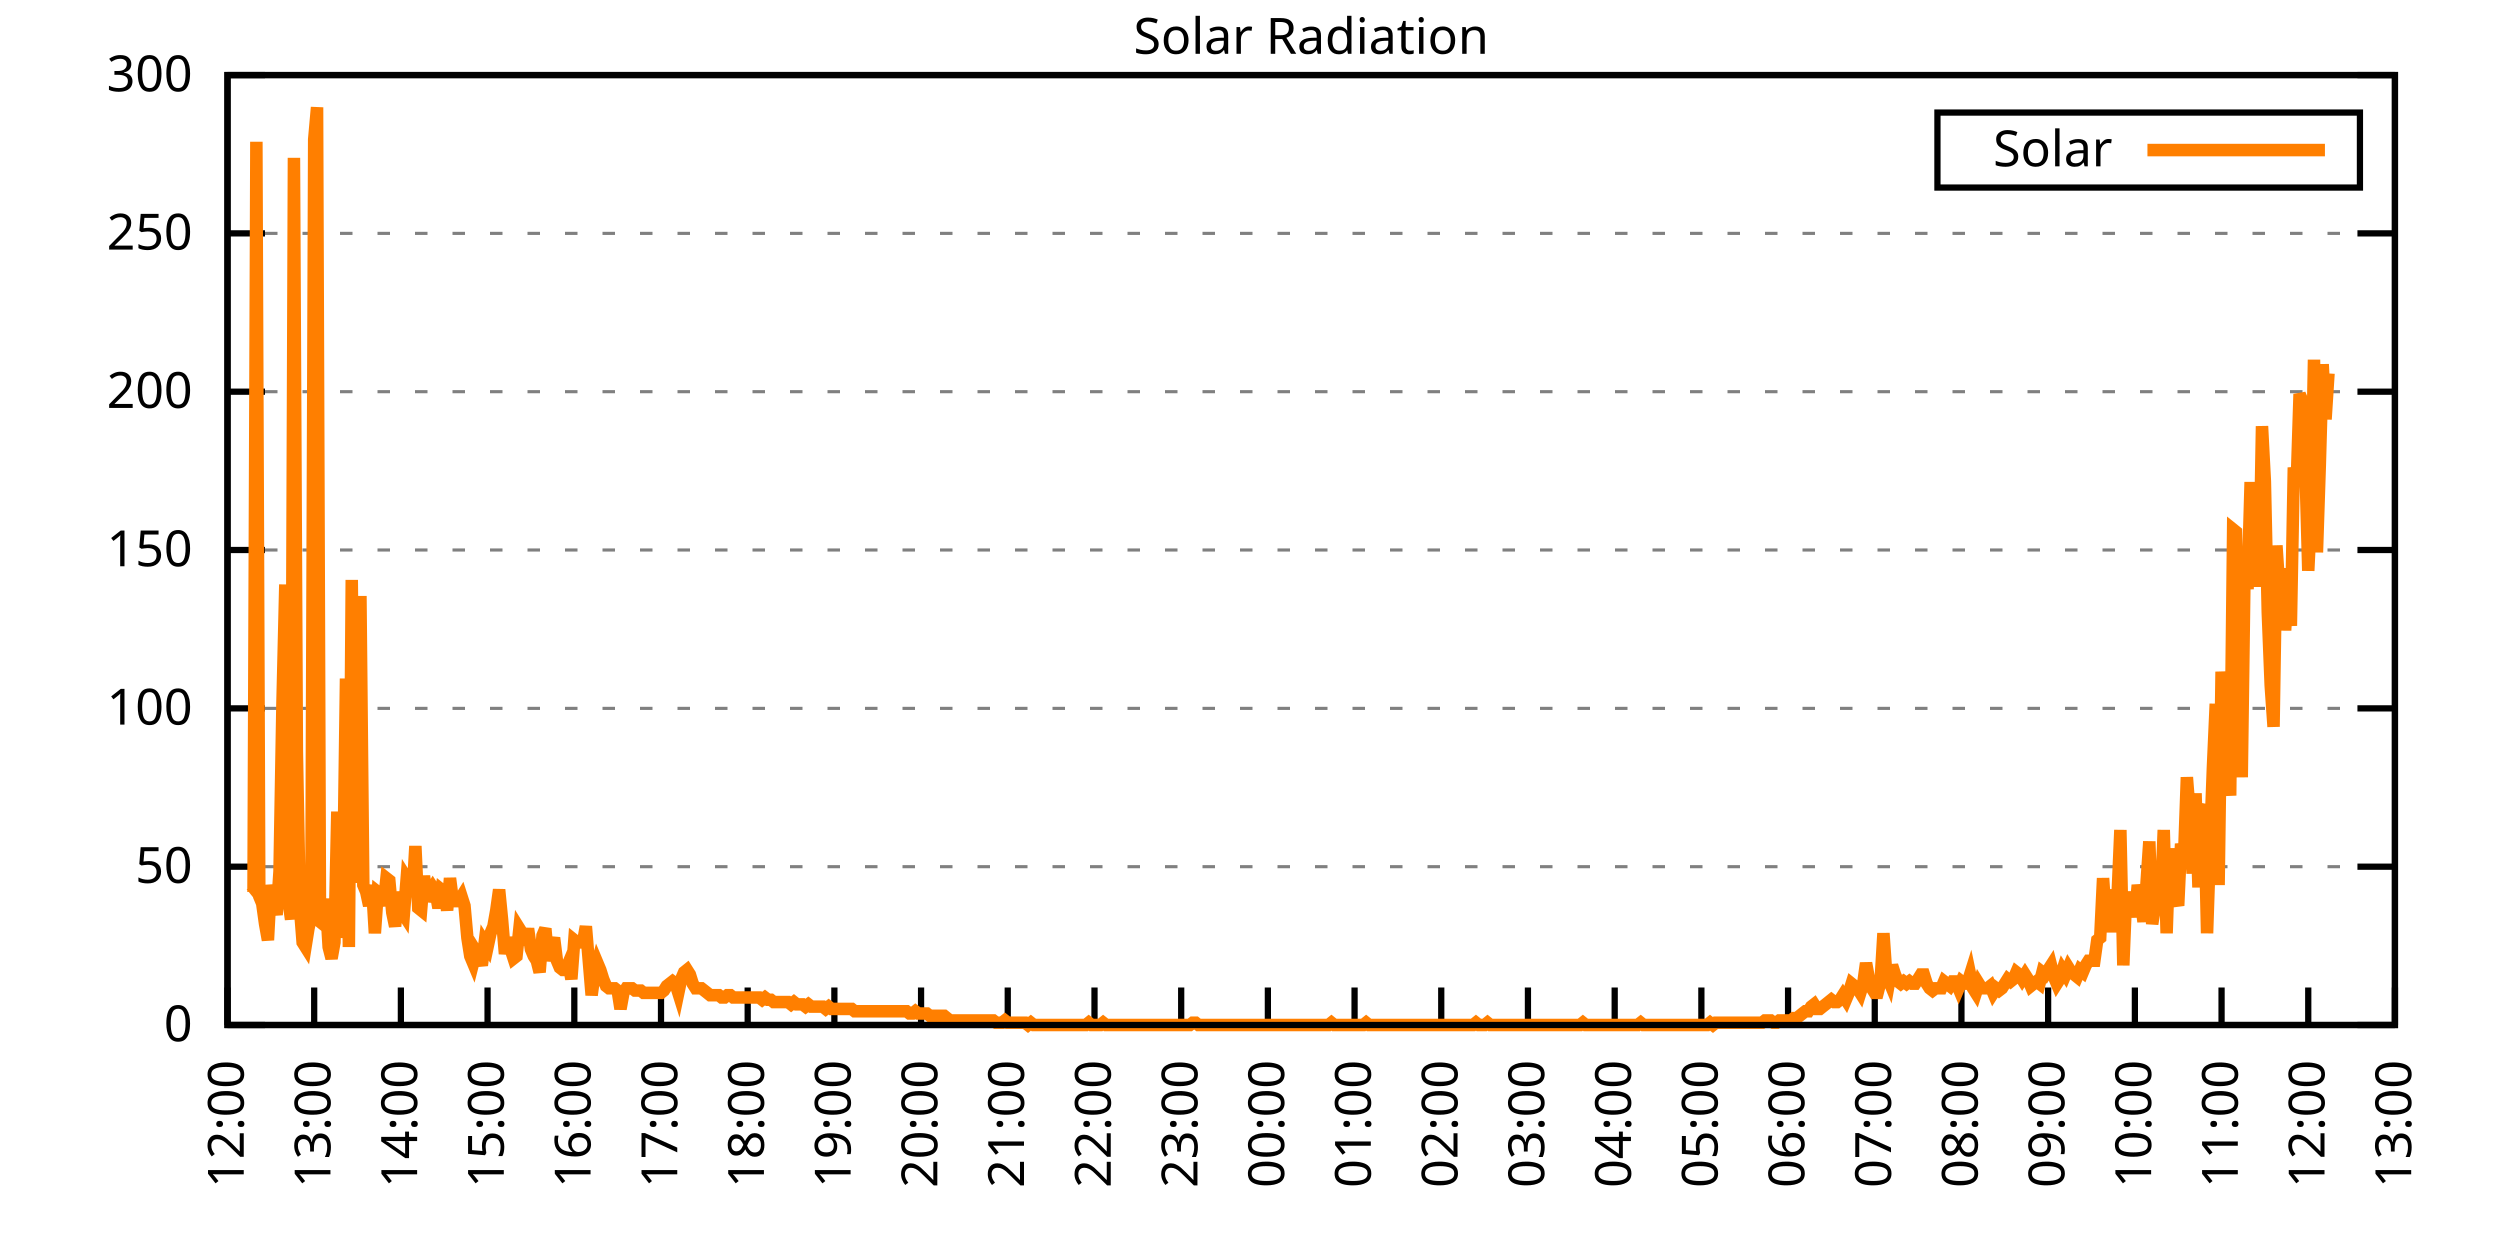
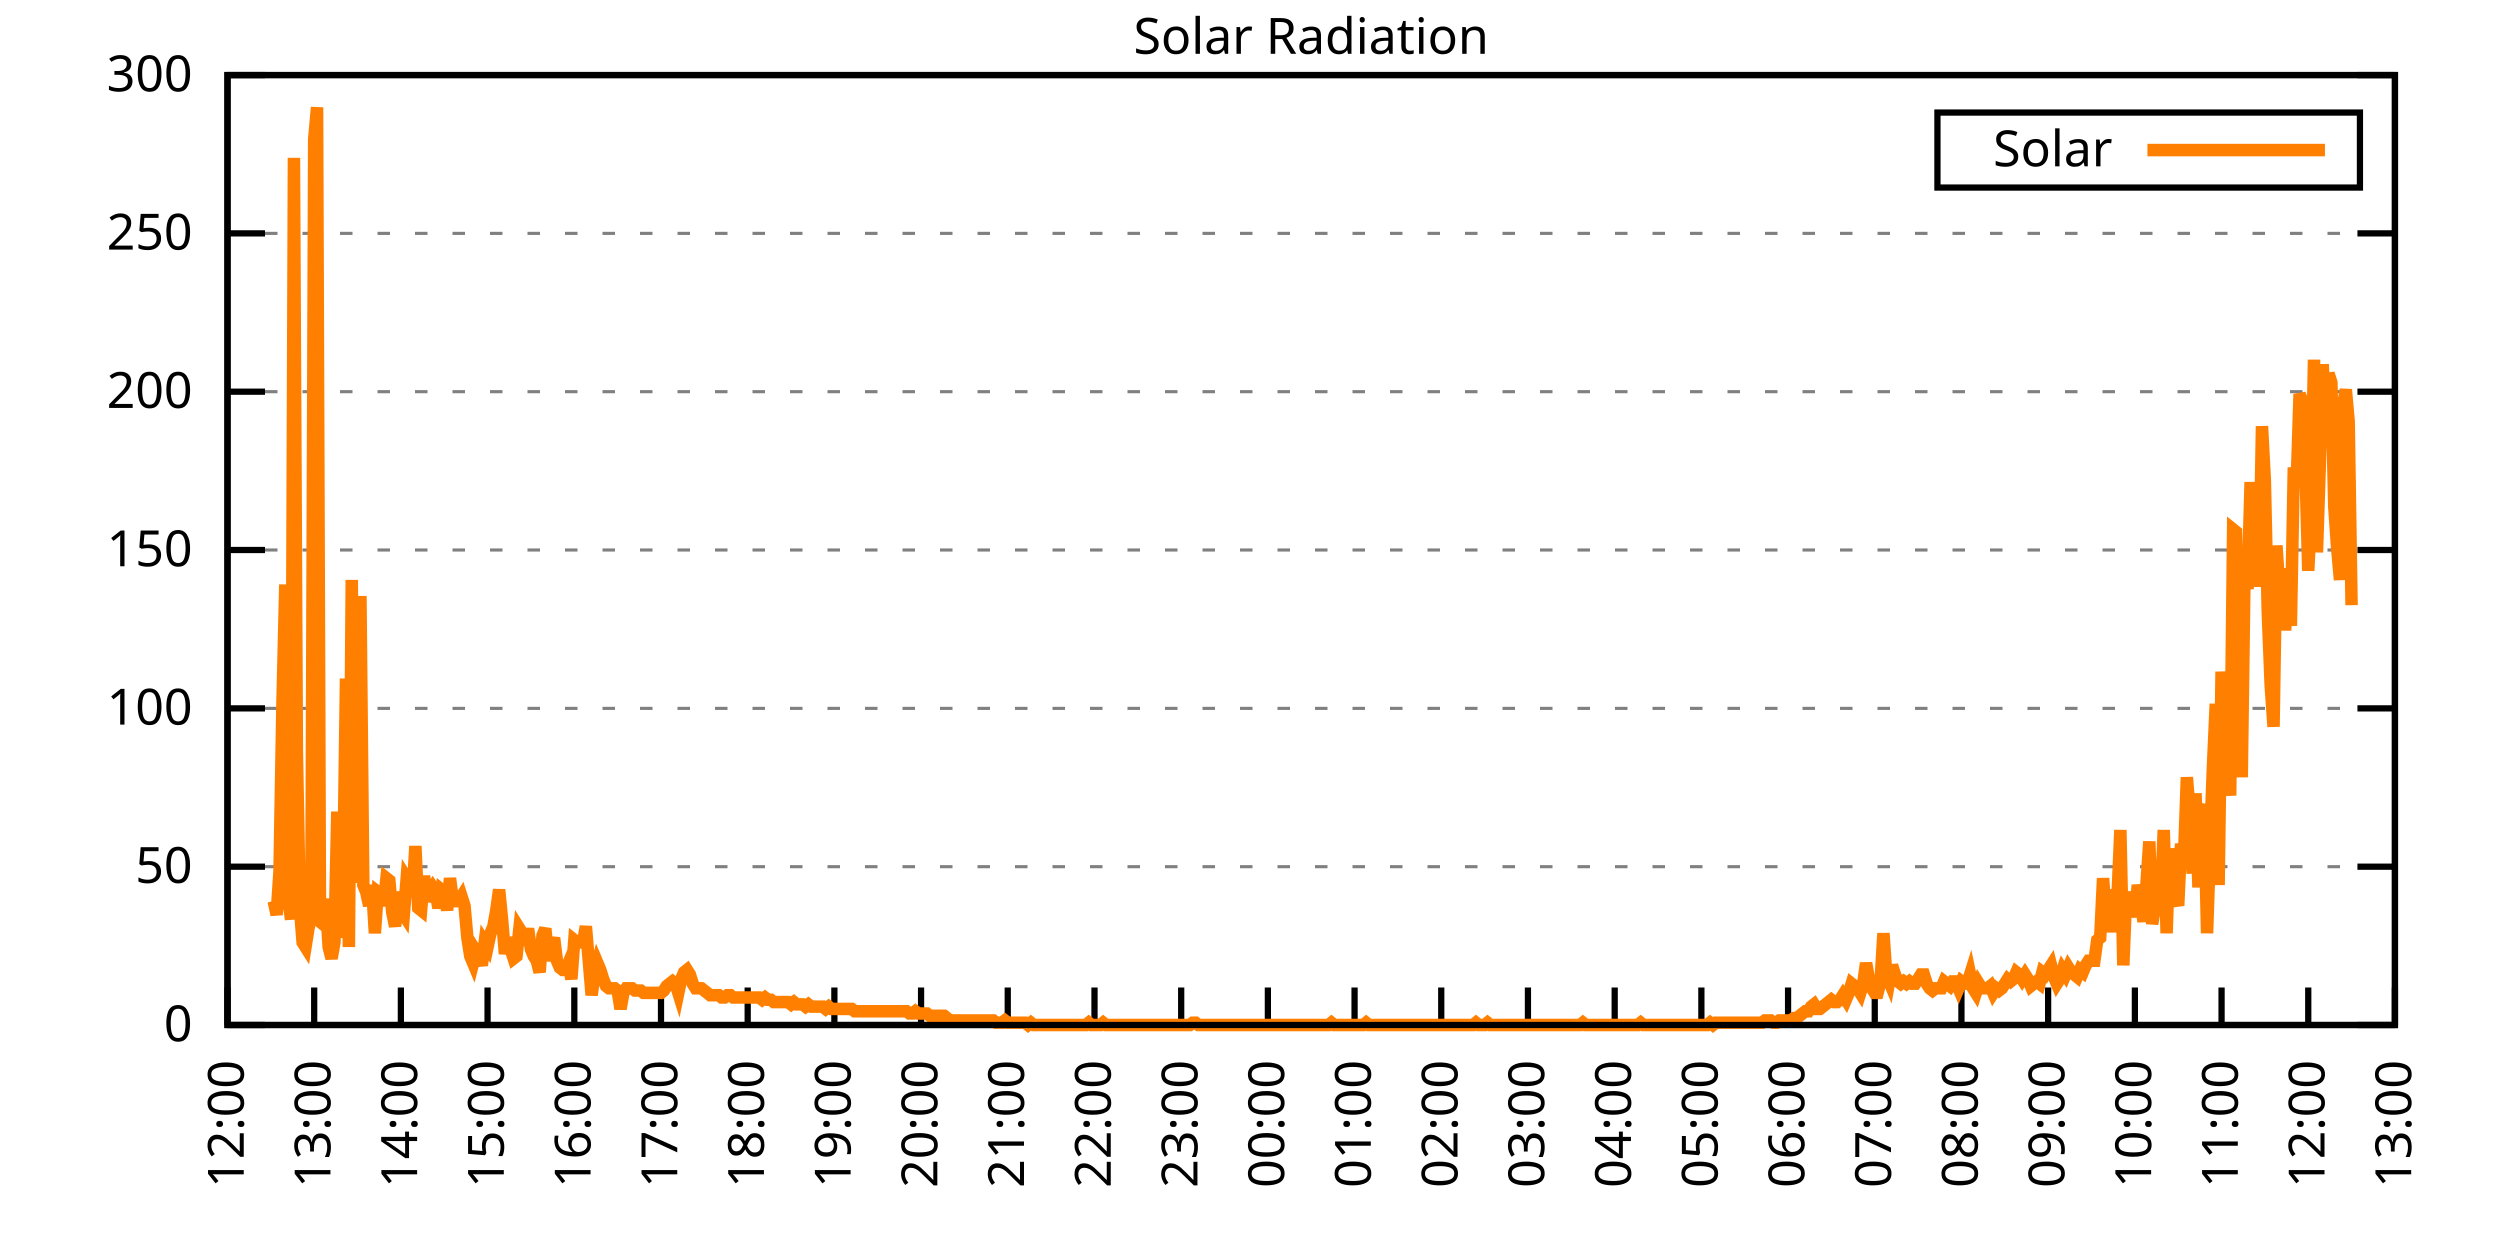
<svg xmlns="http://www.w3.org/2000/svg" xmlns:xlink="http://www.w3.org/1999/xlink" width="400" height="200" viewBox="0 0 400 200">
  <g id="gnuplot_canvas">
    <rect x="0" y="0" width="400" height="200" fill="none" />
    <defs>
      <circle id="gpDot" r="0.5" stroke-width="0.5" stroke="currentColor" />
      <path id="gpPt0" stroke-width="0.333" stroke="currentColor" d="M-1,0 h2 M0,-1 v2" />
      <path id="gpPt1" stroke-width="0.333" stroke="currentColor" d="M-1,-1 L1,1 M1,-1 L-1,1" />
      <path id="gpPt2" stroke-width="0.333" stroke="currentColor" d="M-1,0 L1,0 M0,-1 L0,1 M-1,-1 L1,1 M-1,1 L1,-1" />
      <rect id="gpPt3" stroke-width="0.333" stroke="currentColor" x="-1" y="-1" width="2" height="2" />
      <rect id="gpPt4" stroke-width="0.333" stroke="currentColor" fill="currentColor" x="-1" y="-1" width="2" height="2" />
      <circle id="gpPt5" stroke-width="0.333" stroke="currentColor" cx="0" cy="0" r="1" />
      <use xlink:href="#gpPt5" id="gpPt6" fill="currentColor" stroke="none" />
      <path id="gpPt7" stroke-width="0.333" stroke="currentColor" d="M0,-1.33 L-1.33,0.67 L1.33,0.67 z" />
      <use xlink:href="#gpPt7" id="gpPt8" fill="currentColor" stroke="none" />
      <use xlink:href="#gpPt7" id="gpPt9" stroke="currentColor" transform="rotate(180)" />
      <use xlink:href="#gpPt9" id="gpPt10" fill="currentColor" stroke="none" />
      <use xlink:href="#gpPt3" id="gpPt11" stroke="currentColor" transform="rotate(45)" />
      <use xlink:href="#gpPt11" id="gpPt12" fill="currentColor" stroke="none" />
      <path id="gpPt13" stroke-width="0.333" stroke="currentColor" d="M0,1.330 L1.265,0.411 L0.782,-1.067 L-0.782,-1.076 L-1.265,0.411 z" />
      <use xlink:href="#gpPt13" id="gpPt14" fill="currentColor" stroke="none" />
      <filter id="textbox" filterUnits="objectBoundingBox" x="0" y="0" height="1" width="1">
        <feFlood flood-color="white" flood-opacity="1" result="bgnd" />
        <feComposite in="SourceGraphic" in2="bgnd" operator="atop" />
      </filter>
      <filter id="greybox" filterUnits="objectBoundingBox" x="0" y="0" height="1" width="1">
        <feFlood flood-color="lightgrey" flood-opacity="1" result="grey" />
        <feComposite in="SourceGraphic" in2="grey" operator="atop" />
      </filter>
    </defs>
    <g fill="none" color="white" stroke="currentColor" stroke-width="1.00" stroke-linecap="butt" stroke-linejoin="miter">
</g>
    <g fill="none" color="black" stroke="currentColor" stroke-width="1.00" stroke-linecap="butt" stroke-linejoin="miter">
      <g stroke="none" shape-rendering="crispEdges">
        <polygon fill="rgb(255, 255, 255)" points="36.40,164.00 383.18,164.00 383.18,12.02 36.40,12.02 " />
      </g>
    </g>
    <g fill="none" color="black" stroke="currentColor" stroke-width="1.00" stroke-linecap="butt" stroke-linejoin="miter">
</g>
    <g fill="none" color="black" stroke="black" stroke-width="0.50" stroke-linecap="butt" stroke-linejoin="miter">
</g>
    <g fill="none" color="gray" stroke="currentColor" stroke-width="0.50" stroke-linecap="butt" stroke-linejoin="miter">
      <path stroke="gray" stroke-dasharray="2,4" class="gridline" d="M36.40,164.00 L383.19,164.00  " />
    </g>
    <g fill="none" color="gray" stroke="gray" stroke-width="1.00" stroke-linecap="butt" stroke-linejoin="miter">
</g>
    <g fill="none" color="black" stroke="currentColor" stroke-width="1.00" stroke-linecap="butt" stroke-linejoin="miter">
      <path stroke="black" d="M36.40,164.00 L42.40,164.00 M383.19,164.00 L377.19,164.00  " />
      <g transform="translate(30.80,166.60)" stroke="none" fill="black" font-family="Sans" font-size="8.00" text-anchor="end">
        <text>
          <tspan font-family="Sans"> 0</tspan>
        </text>
      </g>
    </g>
    <g fill="none" color="black" stroke="currentColor" stroke-width="1.00" stroke-linecap="butt" stroke-linejoin="miter">
</g>
    <g fill="none" color="black" stroke="black" stroke-width="0.50" stroke-linecap="butt" stroke-linejoin="miter">
</g>
    <g fill="none" color="gray" stroke="currentColor" stroke-width="0.50" stroke-linecap="butt" stroke-linejoin="miter">
      <path stroke="gray" stroke-dasharray="2,4" class="gridline" d="M36.40,138.67 L383.19,138.67  " />
    </g>
    <g fill="none" color="gray" stroke="gray" stroke-width="1.00" stroke-linecap="butt" stroke-linejoin="miter">
</g>
    <g fill="none" color="black" stroke="currentColor" stroke-width="1.00" stroke-linecap="butt" stroke-linejoin="miter">
      <path stroke="black" d="M36.40,138.67 L42.40,138.67 M383.19,138.67 L377.19,138.67  " />
      <g transform="translate(30.80,141.27)" stroke="none" fill="black" font-family="Sans" font-size="8.00" text-anchor="end">
        <text>
          <tspan font-family="Sans"> 50</tspan>
        </text>
      </g>
    </g>
    <g fill="none" color="black" stroke="currentColor" stroke-width="1.00" stroke-linecap="butt" stroke-linejoin="miter">
</g>
    <g fill="none" color="black" stroke="black" stroke-width="0.50" stroke-linecap="butt" stroke-linejoin="miter">
</g>
    <g fill="none" color="gray" stroke="currentColor" stroke-width="0.50" stroke-linecap="butt" stroke-linejoin="miter">
      <path stroke="gray" stroke-dasharray="2,4" class="gridline" d="M36.40,113.34 L383.19,113.34  " />
    </g>
    <g fill="none" color="gray" stroke="gray" stroke-width="1.00" stroke-linecap="butt" stroke-linejoin="miter">
</g>
    <g fill="none" color="black" stroke="currentColor" stroke-width="1.00" stroke-linecap="butt" stroke-linejoin="miter">
      <path stroke="black" d="M36.40,113.34 L42.40,113.34 M383.19,113.34 L377.19,113.34  " />
      <g transform="translate(30.80,115.94)" stroke="none" fill="black" font-family="Sans" font-size="8.00" text-anchor="end">
        <text>
          <tspan font-family="Sans"> 100</tspan>
        </text>
      </g>
    </g>
    <g fill="none" color="black" stroke="currentColor" stroke-width="1.00" stroke-linecap="butt" stroke-linejoin="miter">
</g>
    <g fill="none" color="black" stroke="black" stroke-width="0.50" stroke-linecap="butt" stroke-linejoin="miter">
</g>
    <g fill="none" color="gray" stroke="currentColor" stroke-width="0.50" stroke-linecap="butt" stroke-linejoin="miter">
      <path stroke="gray" stroke-dasharray="2,4" class="gridline" d="M36.40,88.00 L383.19,88.00  " />
    </g>
    <g fill="none" color="gray" stroke="gray" stroke-width="1.00" stroke-linecap="butt" stroke-linejoin="miter">
</g>
    <g fill="none" color="black" stroke="currentColor" stroke-width="1.00" stroke-linecap="butt" stroke-linejoin="miter">
      <path stroke="black" d="M36.40,88.00 L42.40,88.00 M383.19,88.00 L377.19,88.00  " />
      <g transform="translate(30.80,90.60)" stroke="none" fill="black" font-family="Sans" font-size="8.00" text-anchor="end">
        <text>
          <tspan font-family="Sans"> 150</tspan>
        </text>
      </g>
    </g>
    <g fill="none" color="black" stroke="currentColor" stroke-width="1.00" stroke-linecap="butt" stroke-linejoin="miter">
</g>
    <g fill="none" color="black" stroke="black" stroke-width="0.50" stroke-linecap="butt" stroke-linejoin="miter">
</g>
    <g fill="none" color="gray" stroke="currentColor" stroke-width="0.50" stroke-linecap="butt" stroke-linejoin="miter">
      <path stroke="gray" stroke-dasharray="2,4" class="gridline" d="M36.40,62.67 L383.19,62.67  " />
    </g>
    <g fill="none" color="gray" stroke="gray" stroke-width="1.00" stroke-linecap="butt" stroke-linejoin="miter">
</g>
    <g fill="none" color="black" stroke="currentColor" stroke-width="1.00" stroke-linecap="butt" stroke-linejoin="miter">
      <path stroke="black" d="M36.40,62.67 L42.40,62.67 M383.19,62.67 L377.19,62.67  " />
      <g transform="translate(30.80,65.27)" stroke="none" fill="black" font-family="Sans" font-size="8.00" text-anchor="end">
        <text>
          <tspan font-family="Sans"> 200</tspan>
        </text>
      </g>
    </g>
    <g fill="none" color="black" stroke="currentColor" stroke-width="1.00" stroke-linecap="butt" stroke-linejoin="miter">
</g>
    <g fill="none" color="black" stroke="black" stroke-width="0.50" stroke-linecap="butt" stroke-linejoin="miter">
</g>
    <g fill="none" color="gray" stroke="currentColor" stroke-width="0.50" stroke-linecap="butt" stroke-linejoin="miter">
      <path stroke="gray" stroke-dasharray="2,4" class="gridline" d="M36.40,37.34 L383.19,37.34  " />
    </g>
    <g fill="none" color="gray" stroke="gray" stroke-width="1.00" stroke-linecap="butt" stroke-linejoin="miter">
</g>
    <g fill="none" color="black" stroke="currentColor" stroke-width="1.00" stroke-linecap="butt" stroke-linejoin="miter">
      <path stroke="black" d="M36.40,37.34 L42.40,37.34 M383.19,37.34 L377.19,37.34  " />
      <g transform="translate(30.80,39.94)" stroke="none" fill="black" font-family="Sans" font-size="8.00" text-anchor="end">
        <text>
          <tspan font-family="Sans"> 250</tspan>
        </text>
      </g>
    </g>
    <g fill="none" color="black" stroke="currentColor" stroke-width="1.00" stroke-linecap="butt" stroke-linejoin="miter">
</g>
    <g fill="none" color="black" stroke="black" stroke-width="0.50" stroke-linecap="butt" stroke-linejoin="miter">
</g>
    <g fill="none" color="gray" stroke="currentColor" stroke-width="0.50" stroke-linecap="butt" stroke-linejoin="miter">
      <path stroke="gray" stroke-dasharray="2,4" class="gridline" d="M36.40,12.01 L383.19,12.01  " />
    </g>
    <g fill="none" color="gray" stroke="gray" stroke-width="1.00" stroke-linecap="butt" stroke-linejoin="miter">
</g>
    <g fill="none" color="black" stroke="currentColor" stroke-width="1.00" stroke-linecap="butt" stroke-linejoin="miter">
      <path stroke="black" d="M36.40,12.01 L42.40,12.01 M383.19,12.01 L377.19,12.01  " />
      <g transform="translate(30.80,14.61)" stroke="none" fill="black" font-family="Sans" font-size="8.00" text-anchor="end">
        <text>
          <tspan font-family="Sans"> 300</tspan>
        </text>
      </g>
    </g>
    <g fill="none" color="black" stroke="currentColor" stroke-width="1.00" stroke-linecap="butt" stroke-linejoin="miter">
      <path stroke="black" d="M36.40,164.00 L36.40,158.00  " />
      <g transform="translate(39.00,169.60) rotate(270.00)" stroke="none" fill="black" font-family="Sans" font-size="8.00" text-anchor="end">
        <text>
          <tspan font-family="Sans">12:00</tspan>
        </text>
      </g>
    </g>
    <g fill="none" color="black" stroke="currentColor" stroke-width="1.00" stroke-linecap="butt" stroke-linejoin="miter">
      <path stroke="black" d="M50.27,164.00 L50.27,158.00  " />
      <g transform="translate(52.87,169.60) rotate(270.00)" stroke="none" fill="black" font-family="Sans" font-size="8.00" text-anchor="end">
        <text>
          <tspan font-family="Sans">13:00</tspan>
        </text>
      </g>
    </g>
    <g fill="none" color="black" stroke="currentColor" stroke-width="1.00" stroke-linecap="butt" stroke-linejoin="miter">
      <path stroke="black" d="M64.14,164.00 L64.14,158.00  " />
      <g transform="translate(66.74,169.60) rotate(270.00)" stroke="none" fill="black" font-family="Sans" font-size="8.00" text-anchor="end">
        <text>
          <tspan font-family="Sans">14:00</tspan>
        </text>
      </g>
    </g>
    <g fill="none" color="black" stroke="currentColor" stroke-width="1.00" stroke-linecap="butt" stroke-linejoin="miter">
      <path stroke="black" d="M78.01,164.00 L78.01,158.00  " />
      <g transform="translate(80.61,169.60) rotate(270.00)" stroke="none" fill="black" font-family="Sans" font-size="8.00" text-anchor="end">
        <text>
          <tspan font-family="Sans">15:00</tspan>
        </text>
      </g>
    </g>
    <g fill="none" color="black" stroke="currentColor" stroke-width="1.00" stroke-linecap="butt" stroke-linejoin="miter">
      <path stroke="black" d="M91.89,164.00 L91.89,158.00  " />
      <g transform="translate(94.49,169.60) rotate(270.00)" stroke="none" fill="black" font-family="Sans" font-size="8.00" text-anchor="end">
        <text>
          <tspan font-family="Sans">16:00</tspan>
        </text>
      </g>
    </g>
    <g fill="none" color="black" stroke="currentColor" stroke-width="1.00" stroke-linecap="butt" stroke-linejoin="miter">
      <path stroke="black" d="M105.76,164.00 L105.76,158.00  " />
      <g transform="translate(108.36,169.60) rotate(270.00)" stroke="none" fill="black" font-family="Sans" font-size="8.00" text-anchor="end">
        <text>
          <tspan font-family="Sans">17:00</tspan>
        </text>
      </g>
    </g>
    <g fill="none" color="black" stroke="currentColor" stroke-width="1.00" stroke-linecap="butt" stroke-linejoin="miter">
      <path stroke="black" d="M119.63,164.00 L119.63,158.00  " />
      <g transform="translate(122.23,169.60) rotate(270.00)" stroke="none" fill="black" font-family="Sans" font-size="8.00" text-anchor="end">
        <text>
          <tspan font-family="Sans">18:00</tspan>
        </text>
      </g>
    </g>
    <g fill="none" color="black" stroke="currentColor" stroke-width="1.00" stroke-linecap="butt" stroke-linejoin="miter">
      <path stroke="black" d="M133.50,164.00 L133.50,158.00  " />
      <g transform="translate(136.10,169.60) rotate(270.00)" stroke="none" fill="black" font-family="Sans" font-size="8.00" text-anchor="end">
        <text>
          <tspan font-family="Sans">19:00</tspan>
        </text>
      </g>
    </g>
    <g fill="none" color="black" stroke="currentColor" stroke-width="1.00" stroke-linecap="butt" stroke-linejoin="miter">
      <path stroke="black" d="M147.37,164.00 L147.37,158.00  " />
      <g transform="translate(149.97,169.60) rotate(270.00)" stroke="none" fill="black" font-family="Sans" font-size="8.00" text-anchor="end">
        <text>
          <tspan font-family="Sans">20:00</tspan>
        </text>
      </g>
    </g>
    <g fill="none" color="black" stroke="currentColor" stroke-width="1.00" stroke-linecap="butt" stroke-linejoin="miter">
      <path stroke="black" d="M161.24,164.00 L161.24,158.00  " />
      <g transform="translate(163.84,169.60) rotate(270.00)" stroke="none" fill="black" font-family="Sans" font-size="8.00" text-anchor="end">
        <text>
          <tspan font-family="Sans">21:00</tspan>
        </text>
      </g>
    </g>
    <g fill="none" color="black" stroke="currentColor" stroke-width="1.00" stroke-linecap="butt" stroke-linejoin="miter">
      <path stroke="black" d="M175.12,164.00 L175.12,158.00  " />
      <g transform="translate(177.72,169.60) rotate(270.00)" stroke="none" fill="black" font-family="Sans" font-size="8.00" text-anchor="end">
        <text>
          <tspan font-family="Sans">22:00</tspan>
        </text>
      </g>
    </g>
    <g fill="none" color="black" stroke="currentColor" stroke-width="1.00" stroke-linecap="butt" stroke-linejoin="miter">
      <path stroke="black" d="M188.99,164.00 L188.99,158.00  " />
      <g transform="translate(191.59,169.60) rotate(270.00)" stroke="none" fill="black" font-family="Sans" font-size="8.00" text-anchor="end">
        <text>
          <tspan font-family="Sans">23:00</tspan>
        </text>
      </g>
    </g>
    <g fill="none" color="black" stroke="currentColor" stroke-width="1.00" stroke-linecap="butt" stroke-linejoin="miter">
      <path stroke="black" d="M202.86,164.00 L202.86,158.00  " />
      <g transform="translate(205.46,169.60) rotate(270.00)" stroke="none" fill="black" font-family="Sans" font-size="8.00" text-anchor="end">
        <text>
          <tspan font-family="Sans">00:00</tspan>
        </text>
      </g>
    </g>
    <g fill="none" color="black" stroke="currentColor" stroke-width="1.00" stroke-linecap="butt" stroke-linejoin="miter">
      <path stroke="black" d="M216.73,164.00 L216.73,158.00  " />
      <g transform="translate(219.33,169.60) rotate(270.00)" stroke="none" fill="black" font-family="Sans" font-size="8.00" text-anchor="end">
        <text>
          <tspan font-family="Sans">01:00</tspan>
        </text>
      </g>
    </g>
    <g fill="none" color="black" stroke="currentColor" stroke-width="1.00" stroke-linecap="butt" stroke-linejoin="miter">
      <path stroke="black" d="M230.60,164.00 L230.60,158.00  " />
      <g transform="translate(233.20,169.60) rotate(270.00)" stroke="none" fill="black" font-family="Sans" font-size="8.00" text-anchor="end">
        <text>
          <tspan font-family="Sans">02:00</tspan>
        </text>
      </g>
    </g>
    <g fill="none" color="black" stroke="currentColor" stroke-width="1.00" stroke-linecap="butt" stroke-linejoin="miter">
      <path stroke="black" d="M244.47,164.00 L244.47,158.00  " />
      <g transform="translate(247.07,169.60) rotate(270.00)" stroke="none" fill="black" font-family="Sans" font-size="8.00" text-anchor="end">
        <text>
          <tspan font-family="Sans">03:00</tspan>
        </text>
      </g>
    </g>
    <g fill="none" color="black" stroke="currentColor" stroke-width="1.00" stroke-linecap="butt" stroke-linejoin="miter">
      <path stroke="black" d="M258.35,164.00 L258.35,158.00  " />
      <g transform="translate(260.95,169.60) rotate(270.00)" stroke="none" fill="black" font-family="Sans" font-size="8.00" text-anchor="end">
        <text>
          <tspan font-family="Sans">04:00</tspan>
        </text>
      </g>
    </g>
    <g fill="none" color="black" stroke="currentColor" stroke-width="1.00" stroke-linecap="butt" stroke-linejoin="miter">
      <path stroke="black" d="M272.22,164.00 L272.22,158.00  " />
      <g transform="translate(274.82,169.60) rotate(270.00)" stroke="none" fill="black" font-family="Sans" font-size="8.00" text-anchor="end">
        <text>
          <tspan font-family="Sans">05:00</tspan>
        </text>
      </g>
    </g>
    <g fill="none" color="black" stroke="currentColor" stroke-width="1.00" stroke-linecap="butt" stroke-linejoin="miter">
      <path stroke="black" d="M286.09,164.00 L286.09,158.00  " />
      <g transform="translate(288.69,169.60) rotate(270.00)" stroke="none" fill="black" font-family="Sans" font-size="8.00" text-anchor="end">
        <text>
          <tspan font-family="Sans">06:00</tspan>
        </text>
      </g>
    </g>
    <g fill="none" color="black" stroke="currentColor" stroke-width="1.00" stroke-linecap="butt" stroke-linejoin="miter">
      <path stroke="black" d="M299.96,164.00 L299.96,158.00  " />
      <g transform="translate(302.56,169.60) rotate(270.00)" stroke="none" fill="black" font-family="Sans" font-size="8.00" text-anchor="end">
        <text>
          <tspan font-family="Sans">07:00</tspan>
        </text>
      </g>
    </g>
    <g fill="none" color="black" stroke="currentColor" stroke-width="1.00" stroke-linecap="butt" stroke-linejoin="miter">
      <path stroke="black" d="M313.83,164.00 L313.83,158.00  " />
      <g transform="translate(316.43,169.60) rotate(270.00)" stroke="none" fill="black" font-family="Sans" font-size="8.00" text-anchor="end">
        <text>
          <tspan font-family="Sans">08:00</tspan>
        </text>
      </g>
    </g>
    <g fill="none" color="black" stroke="currentColor" stroke-width="1.00" stroke-linecap="butt" stroke-linejoin="miter">
      <path stroke="black" d="M327.70,164.00 L327.70,158.00  " />
      <g transform="translate(330.30,169.60) rotate(270.00)" stroke="none" fill="black" font-family="Sans" font-size="8.00" text-anchor="end">
        <text>
          <tspan font-family="Sans">09:00</tspan>
        </text>
      </g>
    </g>
    <g fill="none" color="black" stroke="currentColor" stroke-width="1.00" stroke-linecap="butt" stroke-linejoin="miter">
      <path stroke="black" d="M341.58,164.00 L341.58,158.00  " />
      <g transform="translate(344.18,169.60) rotate(270.00)" stroke="none" fill="black" font-family="Sans" font-size="8.00" text-anchor="end">
        <text>
          <tspan font-family="Sans">10:00</tspan>
        </text>
      </g>
    </g>
    <g fill="none" color="black" stroke="currentColor" stroke-width="1.00" stroke-linecap="butt" stroke-linejoin="miter">
      <path stroke="black" d="M355.45,164.00 L355.45,158.00  " />
      <g transform="translate(358.05,169.60) rotate(270.00)" stroke="none" fill="black" font-family="Sans" font-size="8.00" text-anchor="end">
        <text>
          <tspan font-family="Sans">11:00</tspan>
        </text>
      </g>
    </g>
    <g fill="none" color="black" stroke="currentColor" stroke-width="1.00" stroke-linecap="butt" stroke-linejoin="miter">
      <path stroke="black" d="M369.32,164.00 L369.32,158.00  " />
      <g transform="translate(371.92,169.60) rotate(270.00)" stroke="none" fill="black" font-family="Sans" font-size="8.00" text-anchor="end">
        <text>
          <tspan font-family="Sans">12:00</tspan>
        </text>
      </g>
    </g>
    <g fill="none" color="black" stroke="currentColor" stroke-width="1.00" stroke-linecap="butt" stroke-linejoin="miter">
      <path stroke="black" d="M383.19,164.00 L383.19,158.00  " />
      <g transform="translate(385.79,169.60) rotate(270.00)" stroke="none" fill="black" font-family="Sans" font-size="8.00" text-anchor="end">
        <text>
          <tspan font-family="Sans">13:00</tspan>
        </text>
      </g>
    </g>
    <g fill="none" color="black" stroke="currentColor" stroke-width="1.00" stroke-linecap="butt" stroke-linejoin="miter">
</g>
    <g fill="none" color="black" stroke="currentColor" stroke-width="1.00" stroke-linecap="butt" stroke-linejoin="miter">
      <path stroke="black" d="M36.40,12.01 L36.40,164.00 L383.19,164.00 L383.19,12.01 L36.40,12.01 Z  " />
    </g>
    <g fill="none" color="black" stroke="currentColor" stroke-width="1.00" stroke-linecap="butt" stroke-linejoin="miter">
</g>
    <g fill="none" color="black" stroke="currentColor" stroke-width="1.00" stroke-linecap="butt" stroke-linejoin="miter">
      <path stroke="black" d="M309.99,30.01 L309.99,18.01 L377.59,18.01 L377.59,30.01 L309.99,30.01 Z  " />
    </g>
    <g id="Solar_Radiation_plot_1">
      <g fill="none" color="white" stroke="black" stroke-width="2.00" stroke-linecap="butt" stroke-linejoin="miter">
</g>
      <g fill="none" color="black" stroke="currentColor" stroke-width="2.00" stroke-linecap="butt" stroke-linejoin="miter">
        <g transform="translate(337.99,26.61)" stroke="none" fill="black" font-family="Sans" font-size="8.00" text-anchor="end">
          <text>
            <tspan font-family="Sans">Solar</tspan>
          </text>
        </g>
      </g>
      <g fill="none" color="black" stroke="currentColor" stroke-width="2.00" stroke-linecap="butt" stroke-linejoin="miter">
-         <path stroke="rgb(255, 127,   0)" d="M343.59,24.01 L371.99,24.01 M40.10,143.08 L40.56,142.71 L41.02,22.68 L41.49,143.44 L41.95,144.55 L42.41,147.85   L42.87,150.42 L43.34,141.61 L43.80,144.18 L44.26,146.38 L44.72,139.41 L45.19,112.61 L45.65,93.52 L46.11,143.81   L46.57,147.11 L47.03,25.25 L47.50,120.32 L47.96,144.91 L48.42,150.79 L48.88,151.52 L49.35,148.58 L49.81,146.38   L50.27,22.31 L50.73,17.17 L51.20,147.48 L51.66,147.85 L52.12,143.81 L52.58,151.52 L53.05,153.35 L53.51,150.79   L53.97,129.86 L54.43,150.05 L54.90,141.98 L55.36,108.57 L55.82,151.52 L56.28,92.79 L56.75,141.24 L57.21,132.43   L57.67,95.36 L58.13,141.61 L58.59,142.71 L59.06,144.91 L59.52,141.61 L59.98,149.32 L60.44,142.71 L60.91,143.08   L61.37,144.91 L61.83,140.51 L62.29,140.87 L62.76,146.01 L63.22,148.22 L63.68,142.71 L64.14,145.65 L64.61,146.38   L65.07,140.51 L65.53,141.24 L65.99,143.44 L66.46,135.37 L66.92,145.28 L67.38,145.65 L67.84,140.14 L68.30,144.18   L68.77,142.71 L69.23,141.98 L69.69,142.71 L70.15,145.28 L70.62,142.34 L71.08,142.71 L71.54,145.65 L72.00,140.51   L72.47,144.18 L72.93,144.18 L73.39,144.18 L73.85,143.44 L74.32,144.91 L74.78,150.05 L75.24,152.99 L75.70,154.09   L76.17,152.25 L76.63,152.99 L77.09,154.46 L77.55,150.79 L78.01,151.52 L78.48,149.32 L78.94,148.22 L79.40,145.65   L79.86,142.34 L80.33,147.11 L80.79,152.62 L81.25,150.05 L81.71,151.89 L82.18,153.35 L82.64,152.99 L83.10,148.58   L83.56,149.32 L84.03,151.15 L84.49,148.58 L84.95,151.89 L85.41,152.99 L85.88,153.72 L86.34,155.56 L86.80,149.68   L87.26,148.58 L87.72,153.72 L88.19,151.52 L88.65,150.05 L89.11,153.72 L89.57,154.82 L90.04,155.19 L90.50,155.19   L90.96,154.09 L91.42,156.66 L91.89,150.42 L92.35,150.79 L92.81,150.79 L93.27,150.79 L93.74,148.22 L94.20,153.72   L94.66,159.23 L95.12,155.92 L95.59,154.09 L96.05,155.19 L96.51,156.66 L96.97,157.76 L97.44,158.13 L97.90,158.13   L98.36,158.13 L98.82,158.49 L99.28,161.43 L99.75,158.86 L100.21,158.13 L100.67,158.13 L101.13,158.13 L101.60,158.49   L102.06,158.49 L102.52,158.49 L102.98,158.86 L103.45,158.86 L103.91,158.86 L104.37,158.86 L104.83,158.86 L105.30,158.86   L105.76,158.86 L106.22,158.49 L106.68,157.76 L107.15,157.39 L107.61,157.03 L108.07,157.39 L108.53,158.86 L108.99,156.66   L109.46,155.56 L109.92,155.19 L110.38,155.92 L110.84,157.39 L111.31,158.13 L111.77,158.13 L112.23,158.13 L112.69,158.49   L113.16,158.86 L113.62,159.23 L114.08,159.23 L114.54,159.23 L115.01,159.23 L115.47,159.60 L115.93,159.60 L116.39,159.23   L116.86,159.23 L117.32,159.60 L117.78,159.60 L118.24,159.60 L118.70,159.60 L119.17,159.60 L119.63,159.60 L120.09,159.60   L120.55,159.60 L121.02,159.60 L121.48,159.60 L121.94,159.96 L122.40,159.60 L122.87,159.96 L123.33,159.96 L123.79,160.33   L124.25,160.33 L124.72,160.33 L125.18,160.33 L125.64,160.33 L126.10,160.33 L126.57,160.70 L127.03,160.33 L127.49,160.70   L127.95,160.70 L128.41,160.70 L128.88,161.06 L129.34,160.70 L129.80,161.06 L130.26,161.06 L130.73,161.06 L131.19,161.06   L131.65,161.06 L132.11,161.43 L132.58,161.06 L133.04,161.43 L133.50,161.43 L133.96,161.43 L134.43,161.43 L134.89,161.43   L135.35,161.43 L135.81,161.43 L136.28,161.43 L136.74,161.80 L137.20,161.80 L137.66,161.80 L138.13,161.80 L138.59,161.80   L139.05,161.80 L139.51,161.80 L139.97,161.80 L140.44,161.80 L140.90,161.80 L141.36,161.80 L141.82,161.80 L142.29,161.80   L142.75,161.80 L143.21,161.80 L143.67,161.80 L144.14,161.80 L144.60,161.80 L145.06,161.80 L145.52,162.16 L145.99,162.16   L146.45,161.80 L146.91,162.16 L147.37,162.16 L147.84,162.16 L148.30,162.16 L148.76,162.53 L149.22,162.53 L149.68,162.53   L150.15,162.53 L150.61,162.53 L151.07,162.53 L151.53,162.90 L152.00,163.27 L152.46,163.27 L152.92,163.27 L153.38,163.27   L153.85,163.27 L154.31,163.27 L154.77,163.27 L155.23,163.27 L155.70,163.27 L156.16,163.27 L156.62,163.27 L157.08,163.27   L157.55,163.27 L158.01,163.27 L158.47,163.27 L158.93,163.27 L159.39,163.63 L159.86,163.63 L160.32,163.63 L160.78,163.27   L161.24,163.63 L161.71,163.63 L162.17,163.63 L162.63,163.63 L163.09,163.63 L163.56,163.63 L164.02,163.63 L164.48,164.00   L164.94,163.63 L165.41,164.00 L165.87,164.00 L166.33,164.00 L166.79,164.00 L167.26,164.00 L167.72,164.00 L168.18,164.00   L168.64,164.00 L169.10,164.00 L169.57,164.00 L170.03,164.00 L170.49,164.00 L170.95,164.00 L171.42,164.00 L171.88,164.00   L172.34,164.00 L172.80,164.00 L173.27,164.00 L173.73,164.00 L174.19,163.63 L174.65,164.00 L175.12,164.00 L175.58,164.00   L176.04,164.00 L176.50,163.63 L176.97,164.00 L177.43,164.00 L177.89,164.00 L178.35,164.00 L178.82,164.00 L179.28,164.00   L179.74,164.00 L180.20,164.00 L180.66,164.00 L181.13,164.00 L181.59,164.00 L182.05,164.00 L182.51,164.00 L182.98,164.00   L183.44,164.00 L183.90,164.00 L184.36,164.00 L184.83,164.00 L185.29,164.00 L185.75,164.00 L186.21,164.00 L186.68,164.00   L187.14,164.00 L187.60,164.00 L188.06,164.00 L188.53,164.00 L188.99,164.00 L189.45,164.00 L189.91,164.00 L190.37,164.00   L190.84,163.63 L191.30,163.63 L191.76,164.00 L192.22,164.00 L192.69,164.00 L193.15,164.00 L193.61,164.00 L194.07,164.00   L194.54,164.00 L195.00,164.00 L195.46,164.00 L195.92,164.00 L196.39,164.00 L196.85,164.00 L197.31,164.00 L197.77,164.00   L198.24,164.00 L198.70,164.00 L199.16,164.00 L199.62,164.00 L200.08,164.00 L200.55,164.00 L201.01,164.00 L201.47,164.00   L201.93,164.00 L202.40,164.00 L202.86,164.00 L203.32,164.00 L203.78,164.00 L204.25,164.00 L204.71,164.00 L205.17,164.00   L205.63,164.00 L206.10,164.00 L206.56,164.00 L207.02,164.00 L207.48,164.00 L207.95,164.00 L208.41,164.00 L208.87,164.00   L209.33,164.00 L209.80,164.00 L210.26,164.00 L210.72,164.00 L211.18,164.00 L211.64,164.00 L212.11,164.00 L212.57,164.00   L213.03,163.63 L213.49,164.00 L213.96,164.00 L214.42,164.00 L214.88,164.00 L215.34,164.00 L215.81,164.00 L216.27,164.00   L216.73,164.00 L217.19,164.00 L217.66,164.00 L218.12,164.00 L218.58,163.63 L219.04,164.00 L219.51,164.00 L219.97,164.00   L220.43,164.00 L220.89,164.00 L221.35,164.00 L221.82,164.00 L222.28,164.00 L222.74,164.00 L223.20,164.00 L223.67,164.00   L224.13,164.00 L224.59,164.00 L225.05,164.00 L225.52,164.00 L225.98,164.00 L226.44,164.00 L226.90,164.00 L227.37,164.00   L227.83,164.00 L228.29,164.00 L228.75,164.00 L229.22,164.00 L229.68,164.00 L230.14,164.00 L230.60,164.00 L231.06,164.00   L231.53,164.00 L231.99,164.00 L232.45,164.00 L232.91,164.00 L233.38,164.00 L233.84,164.00 L234.30,164.00 L234.76,164.00   L235.23,164.00 L235.69,164.00 L236.15,163.63 L236.61,164.00 L237.08,164.00 L237.54,164.00 L238.00,163.63 L238.46,164.00   L238.93,164.00 L239.39,164.00 L239.85,164.00 L240.31,164.00 L240.77,164.00 L241.24,164.00 L241.70,164.00 L242.16,164.00   L242.62,164.00 L243.09,164.00 L243.55,164.00 L244.01,164.00 L244.47,164.00 L244.94,164.00 L245.40,164.00 L245.86,164.00   L246.32,164.00 L246.79,164.00 L247.25,164.00 L247.71,164.00 L248.17,164.00 L248.64,164.00 L249.10,164.00 L249.56,164.00   L250.02,164.00 L250.49,164.00 L250.95,164.00 L251.41,164.00 L251.87,164.00 L252.33,164.00 L252.80,164.00 L253.26,163.63   L253.72,164.00 L254.18,164.00 L254.65,164.00 L255.11,164.00 L255.57,164.00 L256.03,164.00 L256.50,164.00 L256.96,164.00   L257.42,164.00 L257.88,164.00 L258.35,164.00 L258.81,164.00 L259.27,164.00 L259.73,164.00 L260.20,164.00 L260.66,164.00   L261.12,164.00 L261.58,164.00 L262.04,164.00 L262.51,163.63 L262.97,164.00 L263.43,164.00 L263.89,164.00 L264.36,164.00   L264.82,164.00 L265.28,164.00 L265.74,164.00 L266.21,164.00 L266.67,164.00 L267.13,164.00 L267.59,164.00 L268.06,164.00   L268.52,164.00 L268.98,164.00 L269.44,164.00 L269.91,164.00 L270.37,164.00 L270.83,164.00 L271.29,164.00 L271.75,164.00   L272.22,164.00 L272.68,164.00 L273.14,164.00 L273.60,163.63 L274.07,164.00 L274.53,163.63 L274.99,163.63 L275.45,163.63   L275.92,163.63 L276.38,163.63 L276.84,163.63 L277.30,163.63 L277.77,163.63 L278.23,163.63 L278.69,163.63 L279.15,163.63   L279.62,163.63 L280.08,163.63 L280.54,163.63 L281.00,163.63 L281.46,163.63 L281.93,163.63 L282.39,163.27 L282.85,163.27   L283.31,163.27 L283.78,163.63 L284.24,163.63 L284.70,163.27 L285.16,163.27 L285.63,163.27 L286.09,163.27 L286.55,163.27   L287.01,162.90 L287.48,162.90 L287.94,162.53 L288.40,162.16 L288.86,161.80 L289.33,161.80 L289.79,161.06 L290.25,160.70   L290.71,161.43 L291.18,161.43 L291.64,161.06 L292.10,160.70 L292.56,160.33 L293.02,159.96 L293.49,160.33 L293.95,160.33   L294.41,159.96 L294.87,159.23 L295.34,159.96 L295.80,158.86 L296.26,157.39 L296.72,157.76 L297.19,158.13 L297.65,158.86   L298.11,157.39 L298.57,154.09 L299.04,156.66 L299.50,158.13 L299.96,158.86 L300.42,158.86 L300.89,157.03 L301.35,149.32   L301.81,155.92 L302.27,157.03 L302.73,154.46 L303.20,155.92 L303.66,157.03 L304.12,157.39 L304.58,157.03 L305.05,157.39   L305.51,157.03 L305.97,157.39 L306.43,157.39 L306.90,156.66 L307.36,155.92 L307.82,155.92 L308.28,157.39 L308.75,158.13   L309.21,158.49 L309.67,158.13 L310.13,158.13 L310.60,158.13 L311.06,157.03 L311.52,157.39 L311.98,157.76 L312.44,157.03   L312.91,157.03 L313.37,158.13 L313.83,157.03 L314.29,157.39 L314.76,157.39 L315.22,155.92 L315.68,158.13 L316.14,158.86   L316.61,157.39 L317.07,158.13 L317.53,158.13 L317.99,158.13 L318.46,157.76 L318.92,158.86 L319.38,158.13 L319.84,158.49   L320.31,158.13 L320.77,157.39 L321.23,156.66 L321.69,157.03 L322.15,156.66 L322.62,155.56 L323.08,155.92 L323.54,156.66   L324.00,155.92 L324.47,156.66 L324.93,157.76 L325.39,157.39 L325.85,157.03 L326.32,157.39 L326.78,155.56 L327.24,155.92   L327.70,155.19 L328.17,154.46 L328.63,156.29 L329.09,157.39 L329.55,156.66 L330.02,155.19 L330.48,155.92 L330.94,154.82   L331.40,155.56 L331.87,155.92 L332.33,156.29 L332.79,155.19 L333.25,155.56 L333.71,154.46 L334.18,153.72 L334.64,153.72   L335.10,153.72 L335.56,150.42 L336.03,150.05 L336.49,140.51 L336.95,147.11 L337.41,142.34 L337.88,148.22 L338.34,148.22   L338.80,143.44 L339.26,132.80 L339.73,154.46 L340.19,143.08 L340.65,146.01 L341.11,142.71 L341.58,146.75 L342.04,141.61   L342.50,143.81 L342.96,147.48 L343.42,141.61 L343.89,134.63 L344.35,147.85 L344.81,144.91 L345.27,141.98 L345.74,144.18   L346.20,132.80 L346.66,149.32 L347.12,135.74 L347.59,144.55 L348.05,143.44 L348.51,144.91 L348.97,135.00 L349.44,137.20   L349.90,124.36 L350.36,130.23 L350.82,139.77 L351.29,126.93 L351.75,141.98 L352.21,129.86 L352.67,128.76 L353.13,149.32   L353.60,135.37 L354.06,122.89 L354.52,112.61 L354.98,141.61 L355.45,107.47 L355.91,114.08 L356.37,122.52 L356.83,127.29   L357.30,84.71 L357.76,85.08 L358.22,110.04 L358.68,124.36 L359.15,89.85 L359.61,94.26 L360.07,78.10 L360.53,78.10   L361.00,81.04 L361.46,93.89 L361.92,68.19 L362.38,77.00 L362.84,97.93 L363.31,109.67 L363.77,116.28 L364.23,87.28   L364.69,94.26 L365.16,90.95 L365.62,100.86 L366.08,93.52 L366.54,100.13 L367.01,74.80 L367.47,77.37 L367.93,63.05   L368.39,64.16 L368.86,74.43 L369.32,91.32 L369.78,81.78 L370.24,57.55 L370.71,88.38 L371.17,74.43 L371.63,58.28   L372.09,67.09 L372.56,59.75  " />
+         <path stroke="rgb(255, 127,   0)" d="M343.59,24.01 L371.99,24.01 M43.80,144.18 L44.26,146.38 L44.72,139.41 L45.19,112.61 L45.65,93.52 L46.11,143.81   L46.57,147.11 L47.03,25.25 L47.50,120.32 L47.96,144.91 L48.42,150.79 L48.88,151.52 L49.35,148.58 L49.81,146.38   L50.27,22.31 L50.73,17.17 L51.20,147.48 L51.66,147.85 L52.12,143.81 L52.58,151.52 L53.05,153.35 L53.51,150.79   L53.97,129.86 L54.43,150.05 L54.90,141.98 L55.36,108.57 L55.82,151.52 L56.28,92.79 L56.75,141.24 L57.21,132.43   L57.67,95.36 L58.13,141.61 L58.59,142.71 L59.06,144.91 L59.52,141.61 L59.98,149.32 L60.44,142.71 L60.91,143.08   L61.37,144.91 L61.83,140.51 L62.29,140.87 L62.76,146.01 L63.22,148.22 L63.68,142.71 L64.14,145.65 L64.61,146.38   L65.07,140.51 L65.53,141.24 L65.99,143.44 L66.46,135.37 L66.92,145.28 L67.38,145.65 L67.84,140.14 L68.30,144.18   L68.77,142.71 L69.23,141.98 L69.69,142.71 L70.15,145.28 L70.62,142.34 L71.08,142.71 L71.54,145.65 L72.00,140.51   L72.47,144.18 L72.93,144.18 L73.39,144.18 L73.85,143.44 L74.32,144.91 L74.78,150.05 L75.24,152.99 L75.70,154.09   L76.17,152.25 L76.63,152.99 L77.09,154.46 L77.55,150.79 L78.01,151.52 L78.48,149.32 L78.94,148.22 L79.40,145.65   L79.86,142.34 L80.33,147.11 L80.79,152.62 L81.25,150.05 L81.71,151.89 L82.18,153.35 L82.64,152.99 L83.10,148.58   L83.56,149.32 L84.03,151.15 L84.49,148.58 L84.95,151.89 L85.41,152.99 L85.88,153.72 L86.34,155.56 L86.80,149.68   L87.26,148.58 L87.72,153.72 L88.19,151.52 L88.65,150.05 L89.11,153.72 L89.57,154.82 L90.04,155.19 L90.50,155.19   L90.96,154.09 L91.42,156.66 L91.89,150.42 L92.35,150.79 L92.81,150.79 L93.27,150.79 L93.74,148.22 L94.20,153.72   L94.66,159.23 L95.12,155.92 L95.59,154.09 L96.05,155.19 L96.51,156.66 L96.97,157.76 L97.44,158.13 L97.90,158.13   L98.36,158.13 L98.82,158.49 L99.28,161.43 L99.75,158.86 L100.21,158.13 L100.67,158.13 L101.13,158.13 L101.60,158.49   L102.06,158.49 L102.52,158.49 L102.98,158.86 L103.45,158.86 L103.91,158.86 L104.37,158.86 L104.83,158.86 L105.30,158.86   L105.76,158.86 L106.22,158.49 L106.68,157.76 L107.15,157.39 L107.61,157.03 L108.07,157.39 L108.53,158.86 L108.99,156.66   L109.46,155.56 L109.92,155.19 L110.38,155.92 L110.84,157.39 L111.31,158.13 L111.77,158.13 L112.23,158.13 L112.69,158.49   L113.16,158.86 L113.62,159.23 L114.08,159.23 L114.54,159.23 L115.01,159.23 L115.47,159.60 L115.93,159.60 L116.39,159.23   L116.86,159.23 L117.32,159.60 L117.78,159.60 L118.24,159.60 L118.70,159.60 L119.17,159.60 L119.63,159.60 L120.09,159.60   L120.55,159.60 L121.02,159.60 L121.48,159.60 L121.94,159.96 L122.40,159.60 L122.87,159.96 L123.33,159.96 L123.79,160.33   L124.25,160.33 L124.72,160.33 L125.18,160.33 L125.64,160.33 L126.10,160.33 L126.57,160.70 L127.03,160.33 L127.49,160.70   L127.95,160.70 L128.41,160.70 L128.88,161.06 L129.34,160.70 L129.80,161.06 L130.26,161.06 L130.73,161.06 L131.19,161.06   L131.65,161.06 L132.11,161.43 L132.58,161.06 L133.04,161.43 L133.50,161.43 L133.96,161.43 L134.43,161.43 L134.89,161.43   L135.35,161.43 L135.81,161.43 L136.28,161.43 L136.74,161.80 L137.20,161.80 L137.66,161.80 L138.13,161.80 L138.59,161.80   L139.05,161.80 L139.51,161.80 L139.97,161.80 L140.44,161.80 L140.90,161.80 L141.36,161.80 L141.82,161.80 L142.29,161.80   L142.75,161.80 L143.21,161.80 L143.67,161.80 L144.14,161.80 L144.60,161.80 L145.06,161.80 L145.52,162.16 L145.99,162.16   L146.45,161.80 L146.91,162.16 L147.37,162.16 L147.84,162.16 L148.30,162.16 L148.76,162.53 L149.22,162.53 L149.68,162.53   L150.15,162.53 L150.61,162.53 L151.07,162.53 L151.53,162.90 L152.00,163.27 L152.46,163.27 L152.92,163.27 L153.38,163.27   L153.85,163.27 L154.31,163.27 L154.77,163.27 L155.23,163.27 L155.70,163.27 L156.16,163.27 L156.62,163.27 L157.08,163.27   L157.55,163.27 L158.01,163.27 L158.47,163.27 L158.93,163.27 L159.39,163.63 L159.86,163.63 L160.32,163.63 L160.78,163.27   L161.24,163.63 L161.71,163.63 L162.17,163.63 L162.63,163.63 L163.09,163.63 L163.56,163.63 L164.02,163.63 L164.48,164.00   L164.94,163.63 L165.41,164.00 L165.87,164.00 L166.33,164.00 L166.79,164.00 L167.26,164.00 L167.72,164.00 L168.18,164.00   L168.64,164.00 L169.10,164.00 L169.57,164.00 L170.03,164.00 L170.49,164.00 L170.95,164.00 L171.42,164.00 L171.88,164.00   L172.34,164.00 L172.80,164.00 L173.27,164.00 L173.73,164.00 L174.19,163.63 L174.65,164.00 L175.12,164.00 L175.58,164.00   L176.04,164.00 L176.50,163.63 L176.97,164.00 L177.43,164.00 L177.89,164.00 L178.35,164.00 L178.82,164.00 L179.28,164.00   L179.74,164.00 L180.20,164.00 L180.66,164.00 L181.13,164.00 L181.59,164.00 L182.05,164.00 L182.51,164.00 L182.98,164.00   L183.44,164.00 L183.90,164.00 L184.36,164.00 L184.83,164.00 L185.29,164.00 L185.75,164.00 L186.21,164.00 L186.68,164.00   L187.14,164.00 L187.60,164.00 L188.06,164.00 L188.53,164.00 L188.99,164.00 L189.45,164.00 L189.91,164.00 L190.37,164.00   L190.84,163.63 L191.30,163.63 L191.76,164.00 L192.22,164.00 L192.69,164.00 L193.15,164.00 L193.61,164.00 L194.07,164.00   L194.54,164.00 L195.00,164.00 L195.46,164.00 L195.92,164.00 L196.39,164.00 L196.85,164.00 L197.31,164.00 L197.77,164.00   L198.24,164.00 L198.70,164.00 L199.16,164.00 L199.62,164.00 L200.08,164.00 L200.55,164.00 L201.01,164.00 L201.47,164.00   L201.93,164.00 L202.40,164.00 L202.86,164.00 L203.32,164.00 L203.78,164.00 L204.25,164.00 L204.71,164.00 L205.17,164.00   L205.63,164.00 L206.10,164.00 L206.56,164.00 L207.02,164.00 L207.48,164.00 L207.95,164.00 L208.41,164.00 L208.87,164.00   L209.33,164.00 L209.80,164.00 L210.26,164.00 L210.72,164.00 L211.18,164.00 L211.64,164.00 L212.11,164.00 L212.57,164.00   L213.03,163.63 L213.49,164.00 L213.96,164.00 L214.42,164.00 L214.88,164.00 L215.34,164.00 L215.81,164.00 L216.27,164.00   L216.73,164.00 L217.19,164.00 L217.66,164.00 L218.12,164.00 L218.58,163.63 L219.04,164.00 L219.51,164.00 L219.97,164.00   L220.43,164.00 L220.89,164.00 L221.35,164.00 L221.82,164.00 L222.28,164.00 L222.74,164.00 L223.20,164.00 L223.67,164.00   L224.13,164.00 L224.59,164.00 L225.05,164.00 L225.52,164.00 L225.98,164.00 L226.44,164.00 L226.90,164.00 L227.37,164.00   L227.83,164.00 L228.29,164.00 L228.75,164.00 L229.22,164.00 L229.68,164.00 L230.14,164.00 L230.60,164.00 L231.06,164.00   L231.53,164.00 L231.99,164.00 L232.45,164.00 L232.91,164.00 L233.38,164.00 L233.84,164.00 L234.30,164.00 L234.76,164.00   L235.23,164.00 L235.69,164.00 L236.15,163.63 L236.61,164.00 L237.08,164.00 L237.54,164.00 L238.00,163.63 L238.46,164.00   L238.93,164.00 L239.39,164.00 L239.85,164.00 L240.31,164.00 L240.77,164.00 L241.24,164.00 L241.70,164.00 L242.16,164.00   L242.62,164.00 L243.09,164.00 L243.55,164.00 L244.01,164.00 L244.47,164.00 L244.94,164.00 L245.40,164.00 L245.86,164.00   L246.32,164.00 L246.79,164.00 L247.25,164.00 L247.71,164.00 L248.17,164.00 L248.64,164.00 L249.10,164.00 L249.56,164.00   L250.02,164.00 L250.49,164.00 L250.95,164.00 L251.41,164.00 L251.87,164.00 L252.33,164.00 L252.80,164.00 L253.26,163.63   L253.72,164.00 L254.18,164.00 L254.65,164.00 L255.11,164.00 L255.57,164.00 L256.03,164.00 L256.50,164.00 L256.96,164.00   L257.42,164.00 L257.88,164.00 L258.35,164.00 L258.81,164.00 L259.27,164.00 L259.73,164.00 L260.20,164.00 L260.66,164.00   L261.12,164.00 L261.58,164.00 L262.04,164.00 L262.51,163.63 L262.97,164.00 L263.43,164.00 L263.89,164.00 L264.36,164.00   L264.82,164.00 L265.28,164.00 L265.74,164.00 L266.21,164.00 L266.67,164.00 L267.13,164.00 L267.59,164.00 L268.06,164.00   L268.52,164.00 L268.98,164.00 L269.44,164.00 L269.91,164.00 L270.37,164.00 L270.83,164.00 L271.29,164.00 L271.75,164.00   L272.22,164.00 L272.68,164.00 L273.14,164.00 L273.60,163.63 L274.07,164.00 L274.53,163.63 L274.99,163.63 L275.45,163.63   L275.92,163.63 L276.38,163.63 L276.84,163.63 L277.30,163.63 L277.77,163.63 L278.23,163.63 L278.69,163.63 L279.15,163.63   L279.62,163.63 L280.08,163.63 L280.54,163.63 L281.00,163.63 L281.46,163.63 L281.93,163.63 L282.39,163.27 L282.85,163.27   L283.31,163.27 L283.78,163.63 L284.24,163.63 L284.70,163.27 L285.16,163.27 L285.63,163.27 L286.09,163.27 L286.55,163.27   L287.01,162.90 L287.48,162.90 L287.94,162.53 L288.40,162.16 L288.86,161.80 L289.33,161.80 L289.79,161.06 L290.25,160.70   L290.71,161.43 L291.18,161.43 L291.64,161.06 L292.10,160.70 L292.56,160.33 L293.02,159.96 L293.49,160.33 L293.95,160.33   L294.41,159.96 L294.87,159.23 L295.34,159.96 L295.80,158.86 L296.26,157.39 L296.72,157.76 L297.19,158.13 L297.65,158.86   L298.11,157.39 L298.57,154.09 L299.04,156.66 L299.50,158.13 L299.96,158.86 L300.42,158.86 L300.89,157.03 L301.35,149.32   L301.81,155.92 L302.27,157.03 L302.73,154.46 L303.20,155.92 L303.66,157.03 L304.12,157.39 L304.58,157.03 L305.05,157.39   L305.51,157.03 L305.97,157.39 L306.43,157.39 L306.90,156.66 L307.36,155.92 L307.82,155.92 L308.28,157.39 L308.75,158.13   L309.21,158.49 L309.67,158.13 L310.13,158.13 L310.60,158.13 L311.06,157.03 L311.52,157.39 L311.98,157.76 L312.44,157.03   L312.91,157.03 L313.37,158.13 L313.83,157.03 L314.29,157.39 L314.76,157.39 L315.22,155.92 L315.68,158.13 L316.14,158.86   L316.61,157.39 L317.07,158.13 L317.53,158.13 L317.99,158.13 L318.46,157.76 L318.92,158.86 L319.38,158.13 L319.84,158.49   L320.31,158.13 L320.77,157.39 L321.23,156.66 L321.69,157.03 L322.15,156.66 L322.62,155.56 L323.08,155.92 L323.54,156.66   L324.00,155.92 L324.47,156.66 L324.93,157.76 L325.39,157.39 L325.85,157.03 L326.32,157.39 L326.78,155.56 L327.24,155.92   L327.70,155.19 L328.17,154.46 L328.63,156.29 L329.09,157.39 L329.55,156.66 L330.02,155.19 L330.48,155.92 L330.94,154.82   L331.40,155.56 L331.87,155.92 L332.33,156.29 L332.79,155.19 L333.25,155.56 L333.71,154.46 L334.18,153.72 L334.64,153.72   L335.10,153.72 L335.56,150.42 L336.03,150.05 L336.49,140.51 L336.95,147.11 L337.41,142.34 L337.88,148.22 L338.34,148.22   L338.80,143.44 L339.26,132.80 L339.73,154.46 L340.19,143.08 L340.65,146.01 L341.11,142.71 L341.58,146.75 L342.04,141.61   L342.50,143.81 L342.96,147.48 L343.42,141.61 L343.89,134.63 L344.35,147.85 L344.81,144.91 L345.27,141.98 L345.74,144.18   L346.20,132.80 L346.66,149.32 L347.12,135.74 L347.59,144.55 L348.05,143.44 L348.51,144.91 L348.97,135.00 L349.44,137.20   L349.90,124.36 L350.36,130.23 L350.82,139.77 L351.29,126.93 L351.75,141.98 L352.21,129.86 L352.67,128.76 L353.13,149.32   L353.60,135.37 L354.06,122.89 L354.52,112.61 L354.98,141.61 L355.45,107.47 L355.91,114.08 L356.37,122.52 L356.83,127.29   L357.30,84.71 L357.76,85.08 L358.22,110.04 L358.68,124.36 L359.15,89.85 L359.61,94.26 L360.07,78.10 L360.53,78.10   L361.00,81.04 L361.46,93.89 L361.92,68.19 L362.38,77.00 L362.84,97.93 L363.31,109.67 L363.77,116.28 L364.23,87.28   L364.69,94.26 L365.16,90.95 L365.62,100.86 L366.08,93.52 L366.54,100.13 L367.01,74.80 L367.47,77.37 L367.93,63.05   L368.39,64.16 L368.86,74.43 L369.32,91.32 L369.78,81.78 L370.24,57.55 L370.71,88.38 L371.17,74.43 L371.63,58.28   L372.09,67.09 L372.56,59.75 L373.02,61.22 L373.48,81.04 L373.94,87.65 L374.40,92.79 L374.87,64.89 L375.33,62.32   L375.79,67.46 L376.25,96.83  " />
      </g>
    </g>
    <g fill="none" color="black" stroke="currentColor" stroke-width="2.00" stroke-linecap="butt" stroke-linejoin="miter">
</g>
    <g fill="none" color="black" stroke="black" stroke-width="1.00" stroke-linecap="butt" stroke-linejoin="miter">
</g>
    <g fill="none" color="black" stroke="currentColor" stroke-width="1.00" stroke-linecap="butt" stroke-linejoin="miter">
      <path stroke="black" d="M36.40,12.01 L36.40,164.00 L383.19,164.00 L383.19,12.01 L36.40,12.01 Z  " />
      <g transform="translate(6.80,88.01) rotate(270.00)" stroke="none" fill="black" font-family="Sans" font-size="8.00" text-anchor="middle">
        <text />
      </g>
    </g>
    <g fill="none" color="black" stroke="currentColor" stroke-width="1.00" stroke-linecap="butt" stroke-linejoin="miter">
</g>
    <g fill="none" color="black" stroke="currentColor" stroke-width="1.00" stroke-linecap="butt" stroke-linejoin="miter">
      <g transform="translate(209.79,8.61)" stroke="none" fill="black" font-family="Sans" font-size="8.00" text-anchor="middle">
        <text>
          <tspan font-family="Sans">Solar Radiation</tspan>
        </text>
      </g>
    </g>
    <g fill="none" color="black" stroke="currentColor" stroke-width="1.00" stroke-linecap="butt" stroke-linejoin="miter">
</g>
  </g>
</svg>
